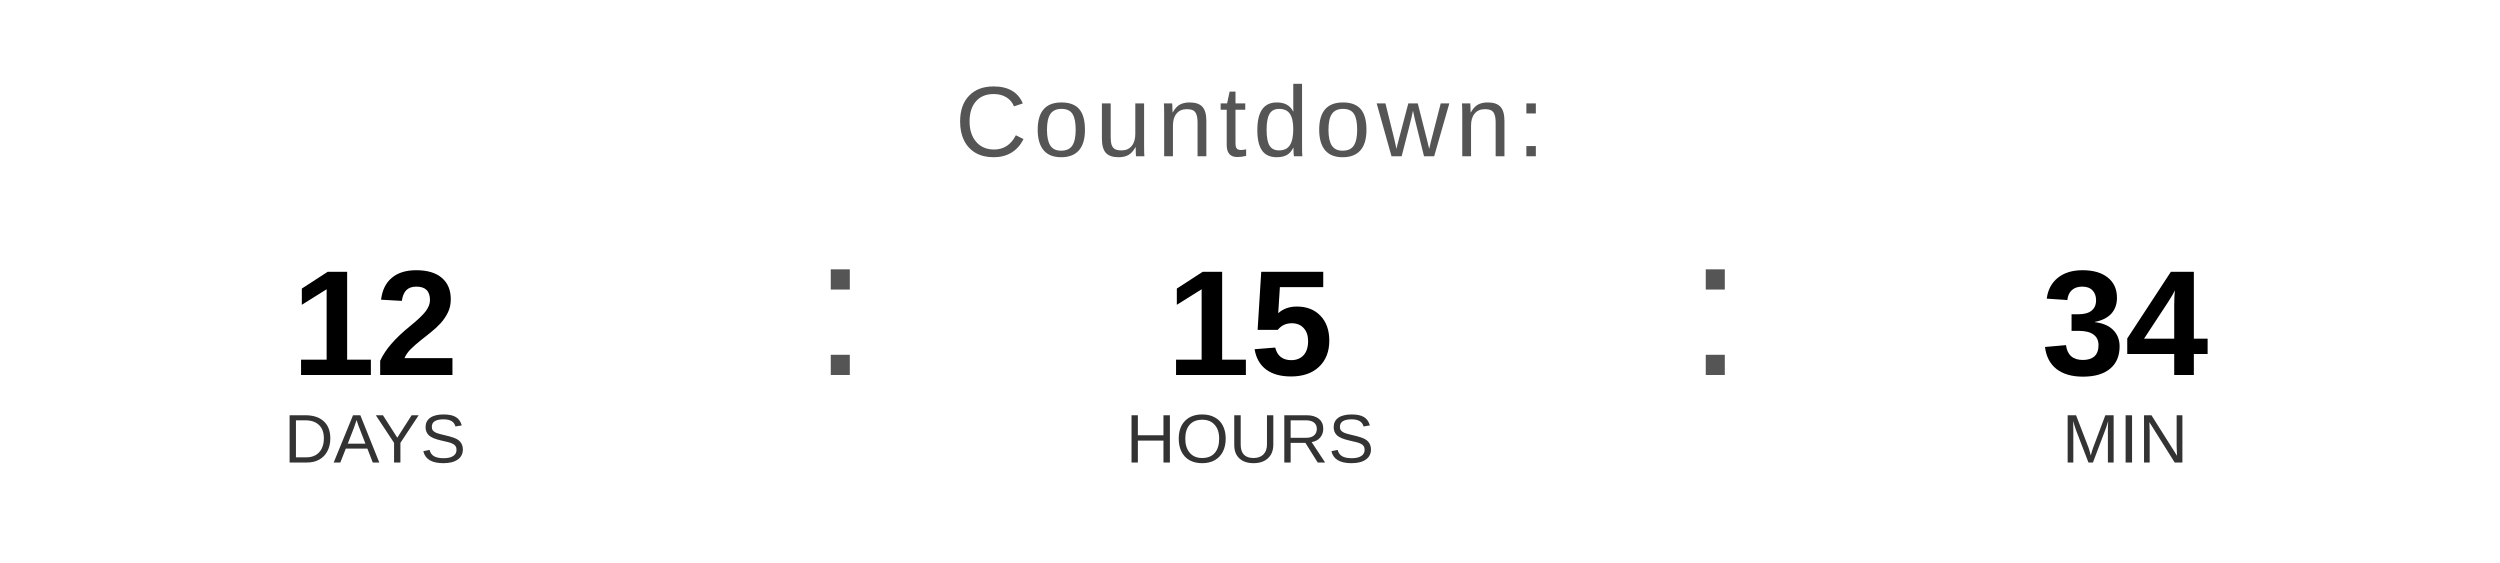
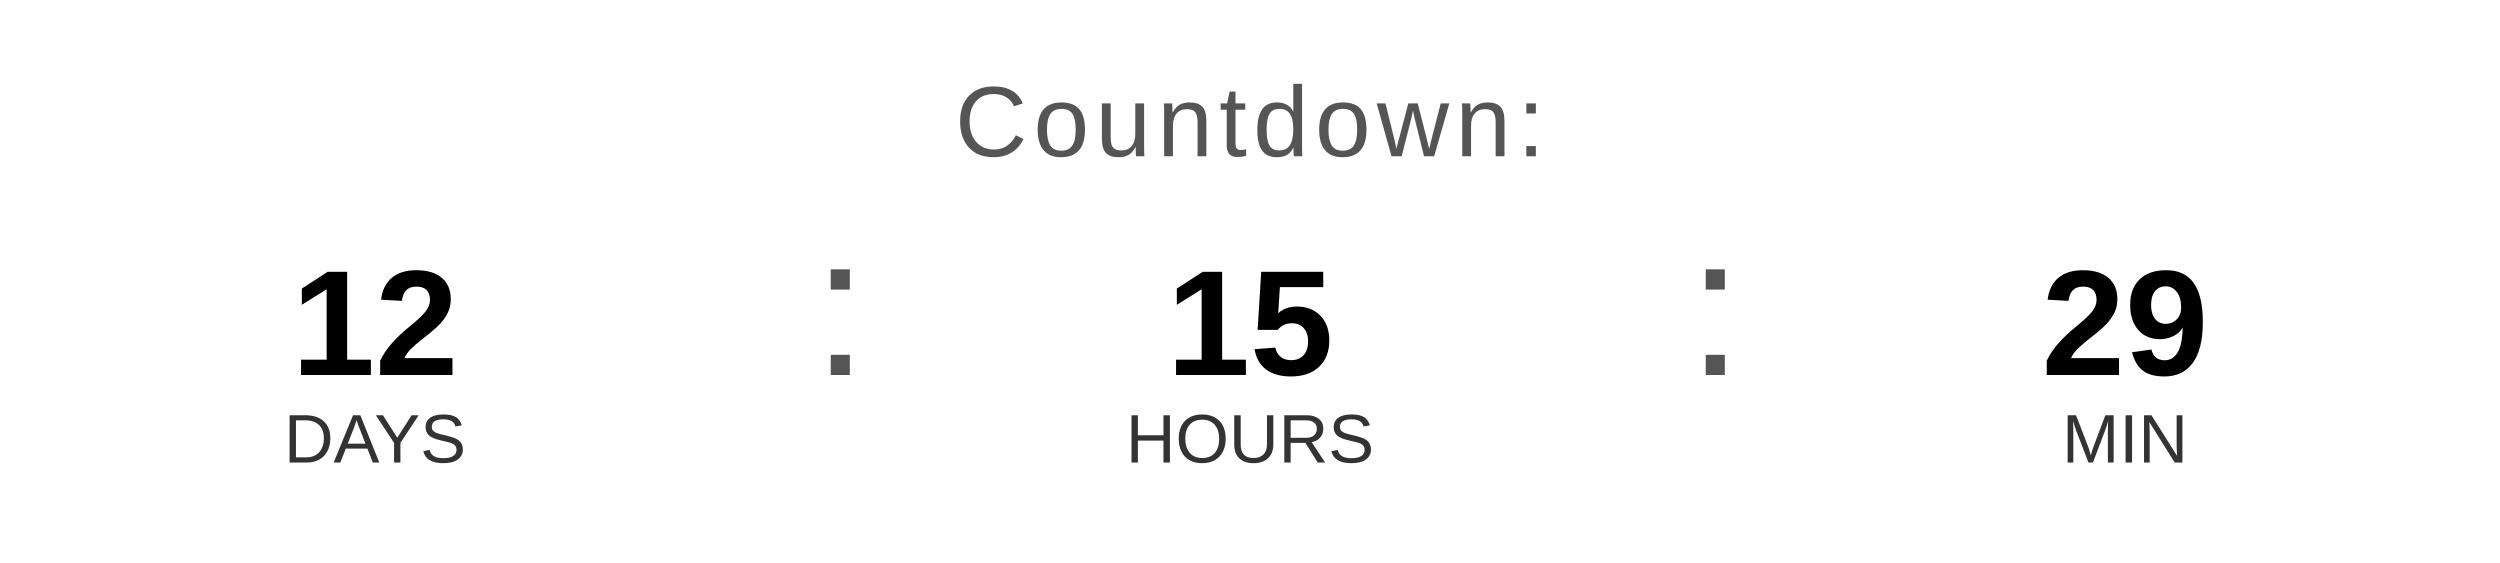
<svg xmlns="http://www.w3.org/2000/svg" width="400" height="90" viewBox="0 0 400 90">
  <text x="200" y="25" font-family="Arial, Helvetica, sans-serif" font-size="16" fill="#555555" text-anchor="middle" letter-spacing="1">
    Countdown:
  </text>
  <text x="60" y="60" font-family="Arial, Helvetica, sans-serif" font-size="24" font-weight="bold" fill="#000000" text-anchor="middle">12</text>
  <text x="60" y="74" font-family="Arial, Helvetica, sans-serif" font-size="11" fill="#333333" text-anchor="middle">DAYS</text>
  <text x="130" y="60" font-family="Arial, sans-serif" font-size="32" fill="#555555">:</text>
  <text x="200" y="60" font-family="Arial, Helvetica, sans-serif" font-size="24" font-weight="bold" fill="#000000" text-anchor="middle">15</text>
  <text x="200" y="74" font-family="Arial, Helvetica, sans-serif" font-size="11" fill="#333333" text-anchor="middle">HOURS</text>
  <text x="270" y="60" font-family="Arial, sans-serif" font-size="32" fill="#555555">:</text>
-   <text x="340" y="60" font-family="Arial, Helvetica, sans-serif" font-size="24" font-weight="bold" fill="#000000" text-anchor="middle">34</text>
+   <text x="340" y="60" font-family="Arial, Helvetica, sans-serif" font-size="24" font-weight="bold" fill="#000000" text-anchor="middle">29</text>
  <text x="340" y="74" font-family="Arial, Helvetica, sans-serif" font-size="11" fill="#333333" text-anchor="middle">MIN</text>
</svg>
